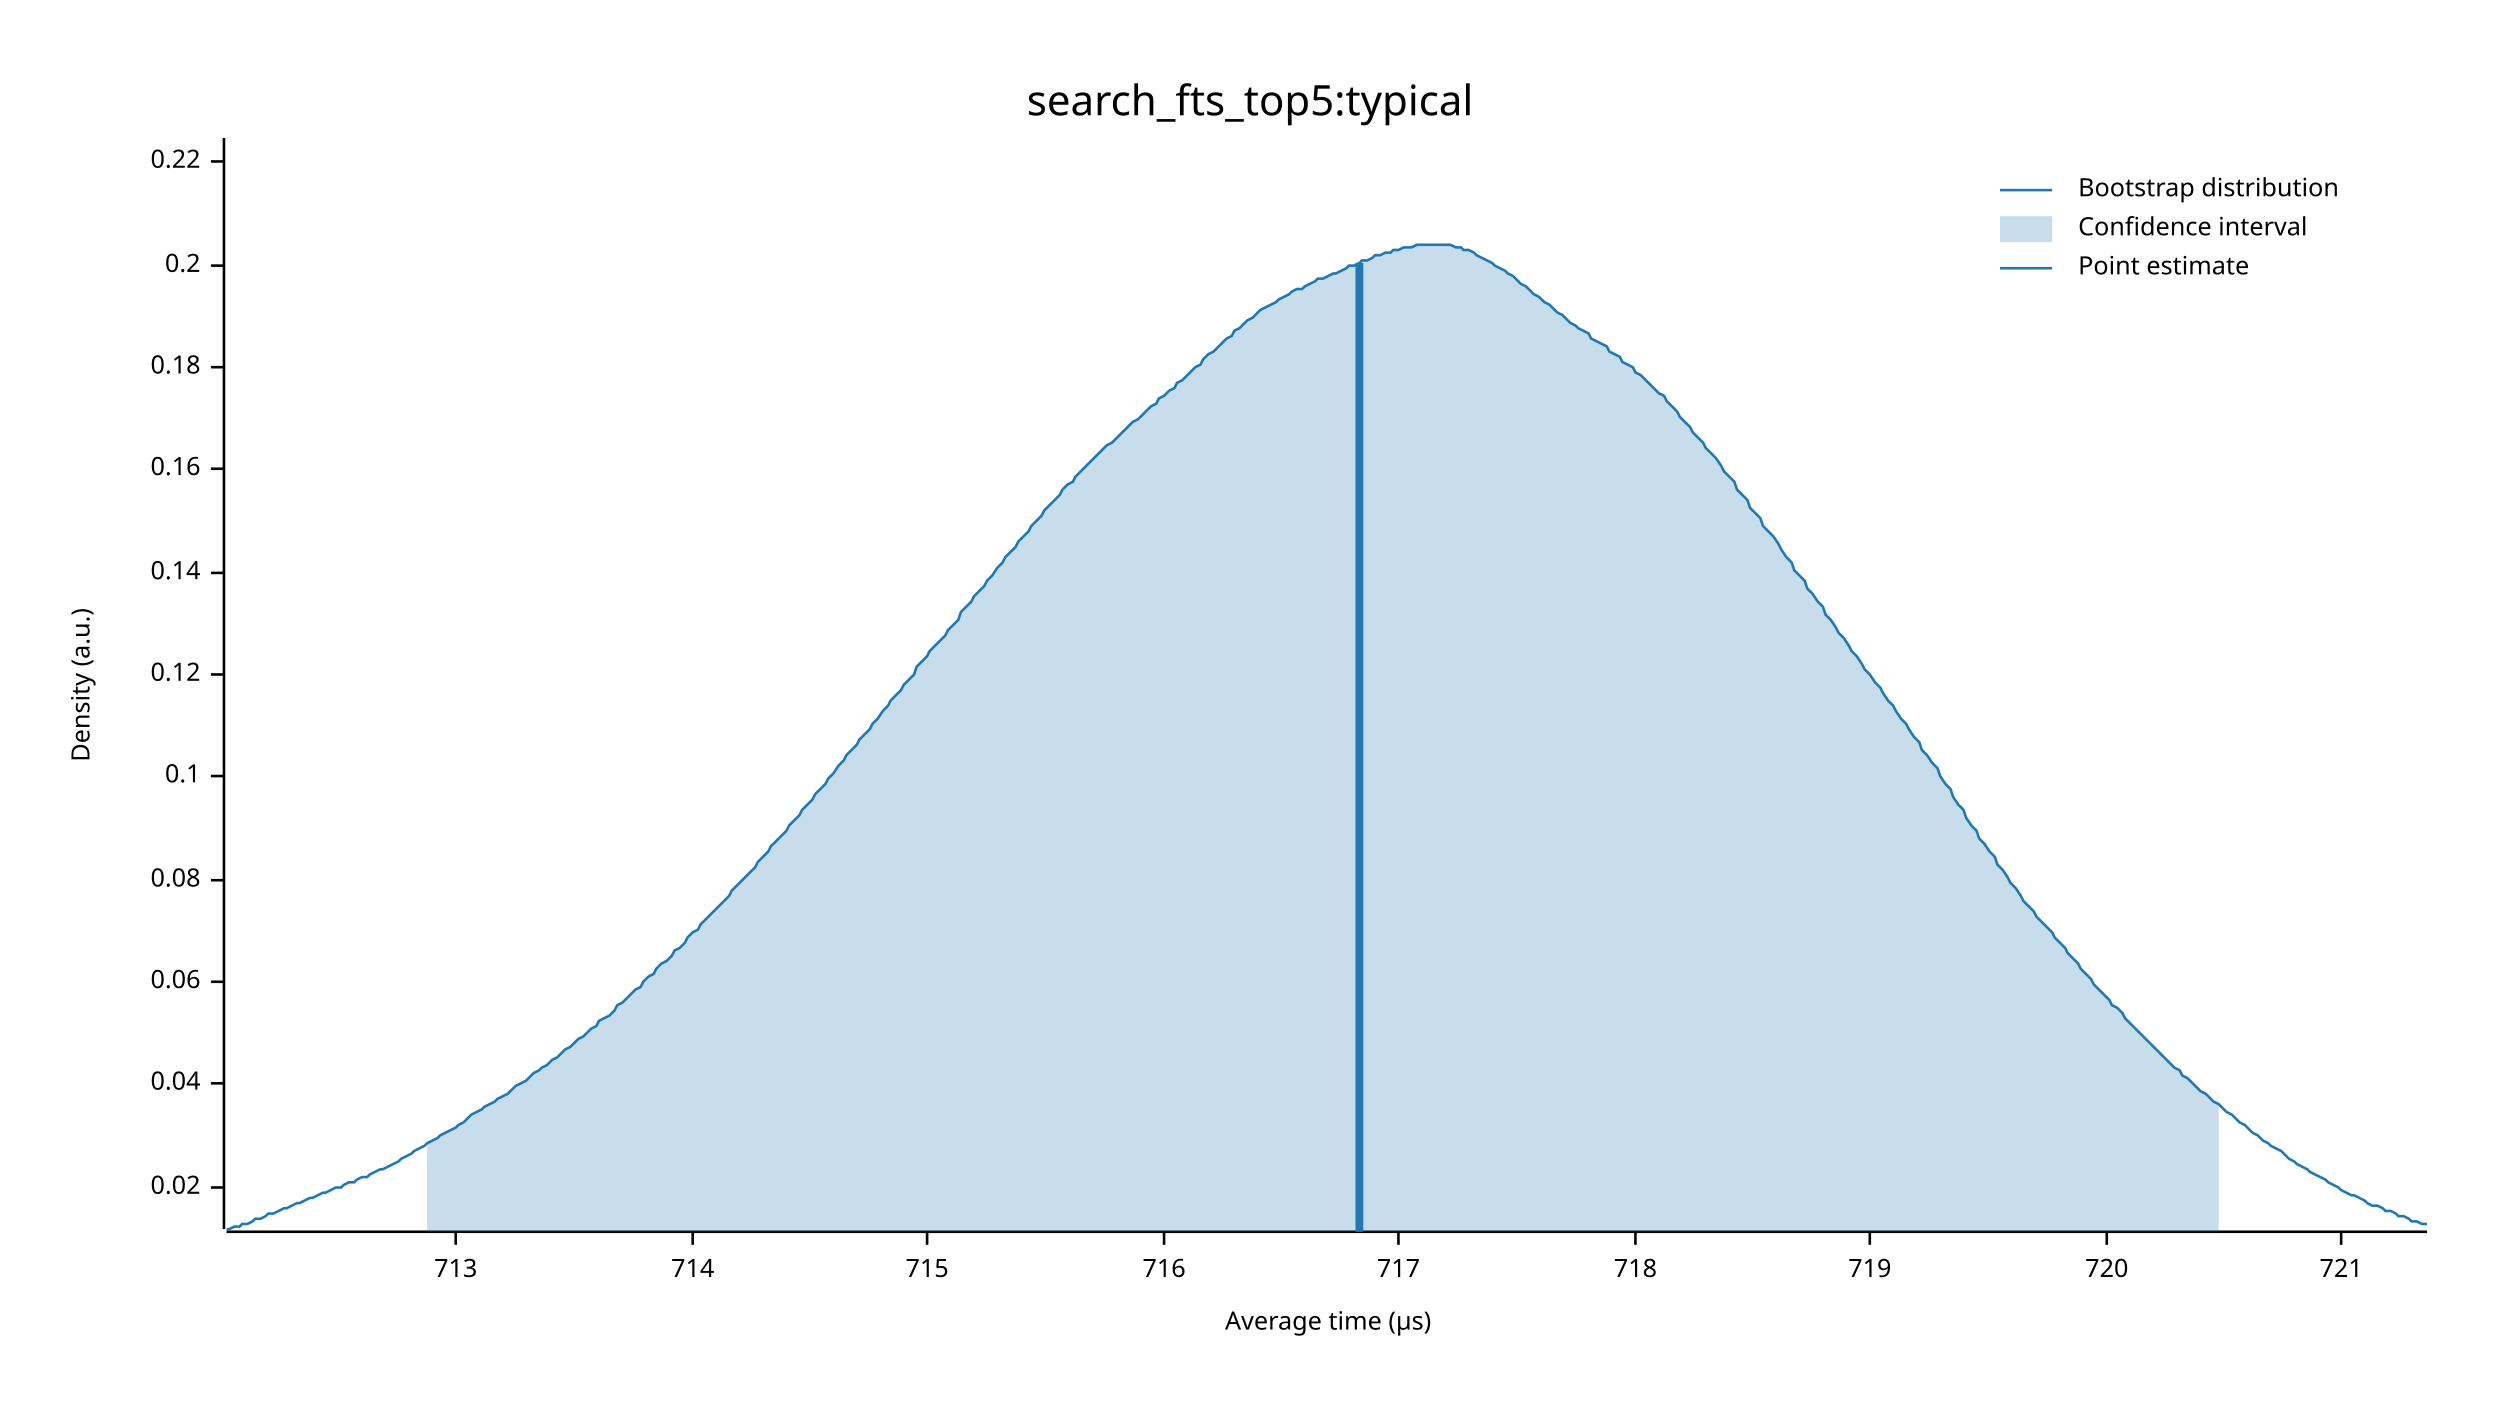
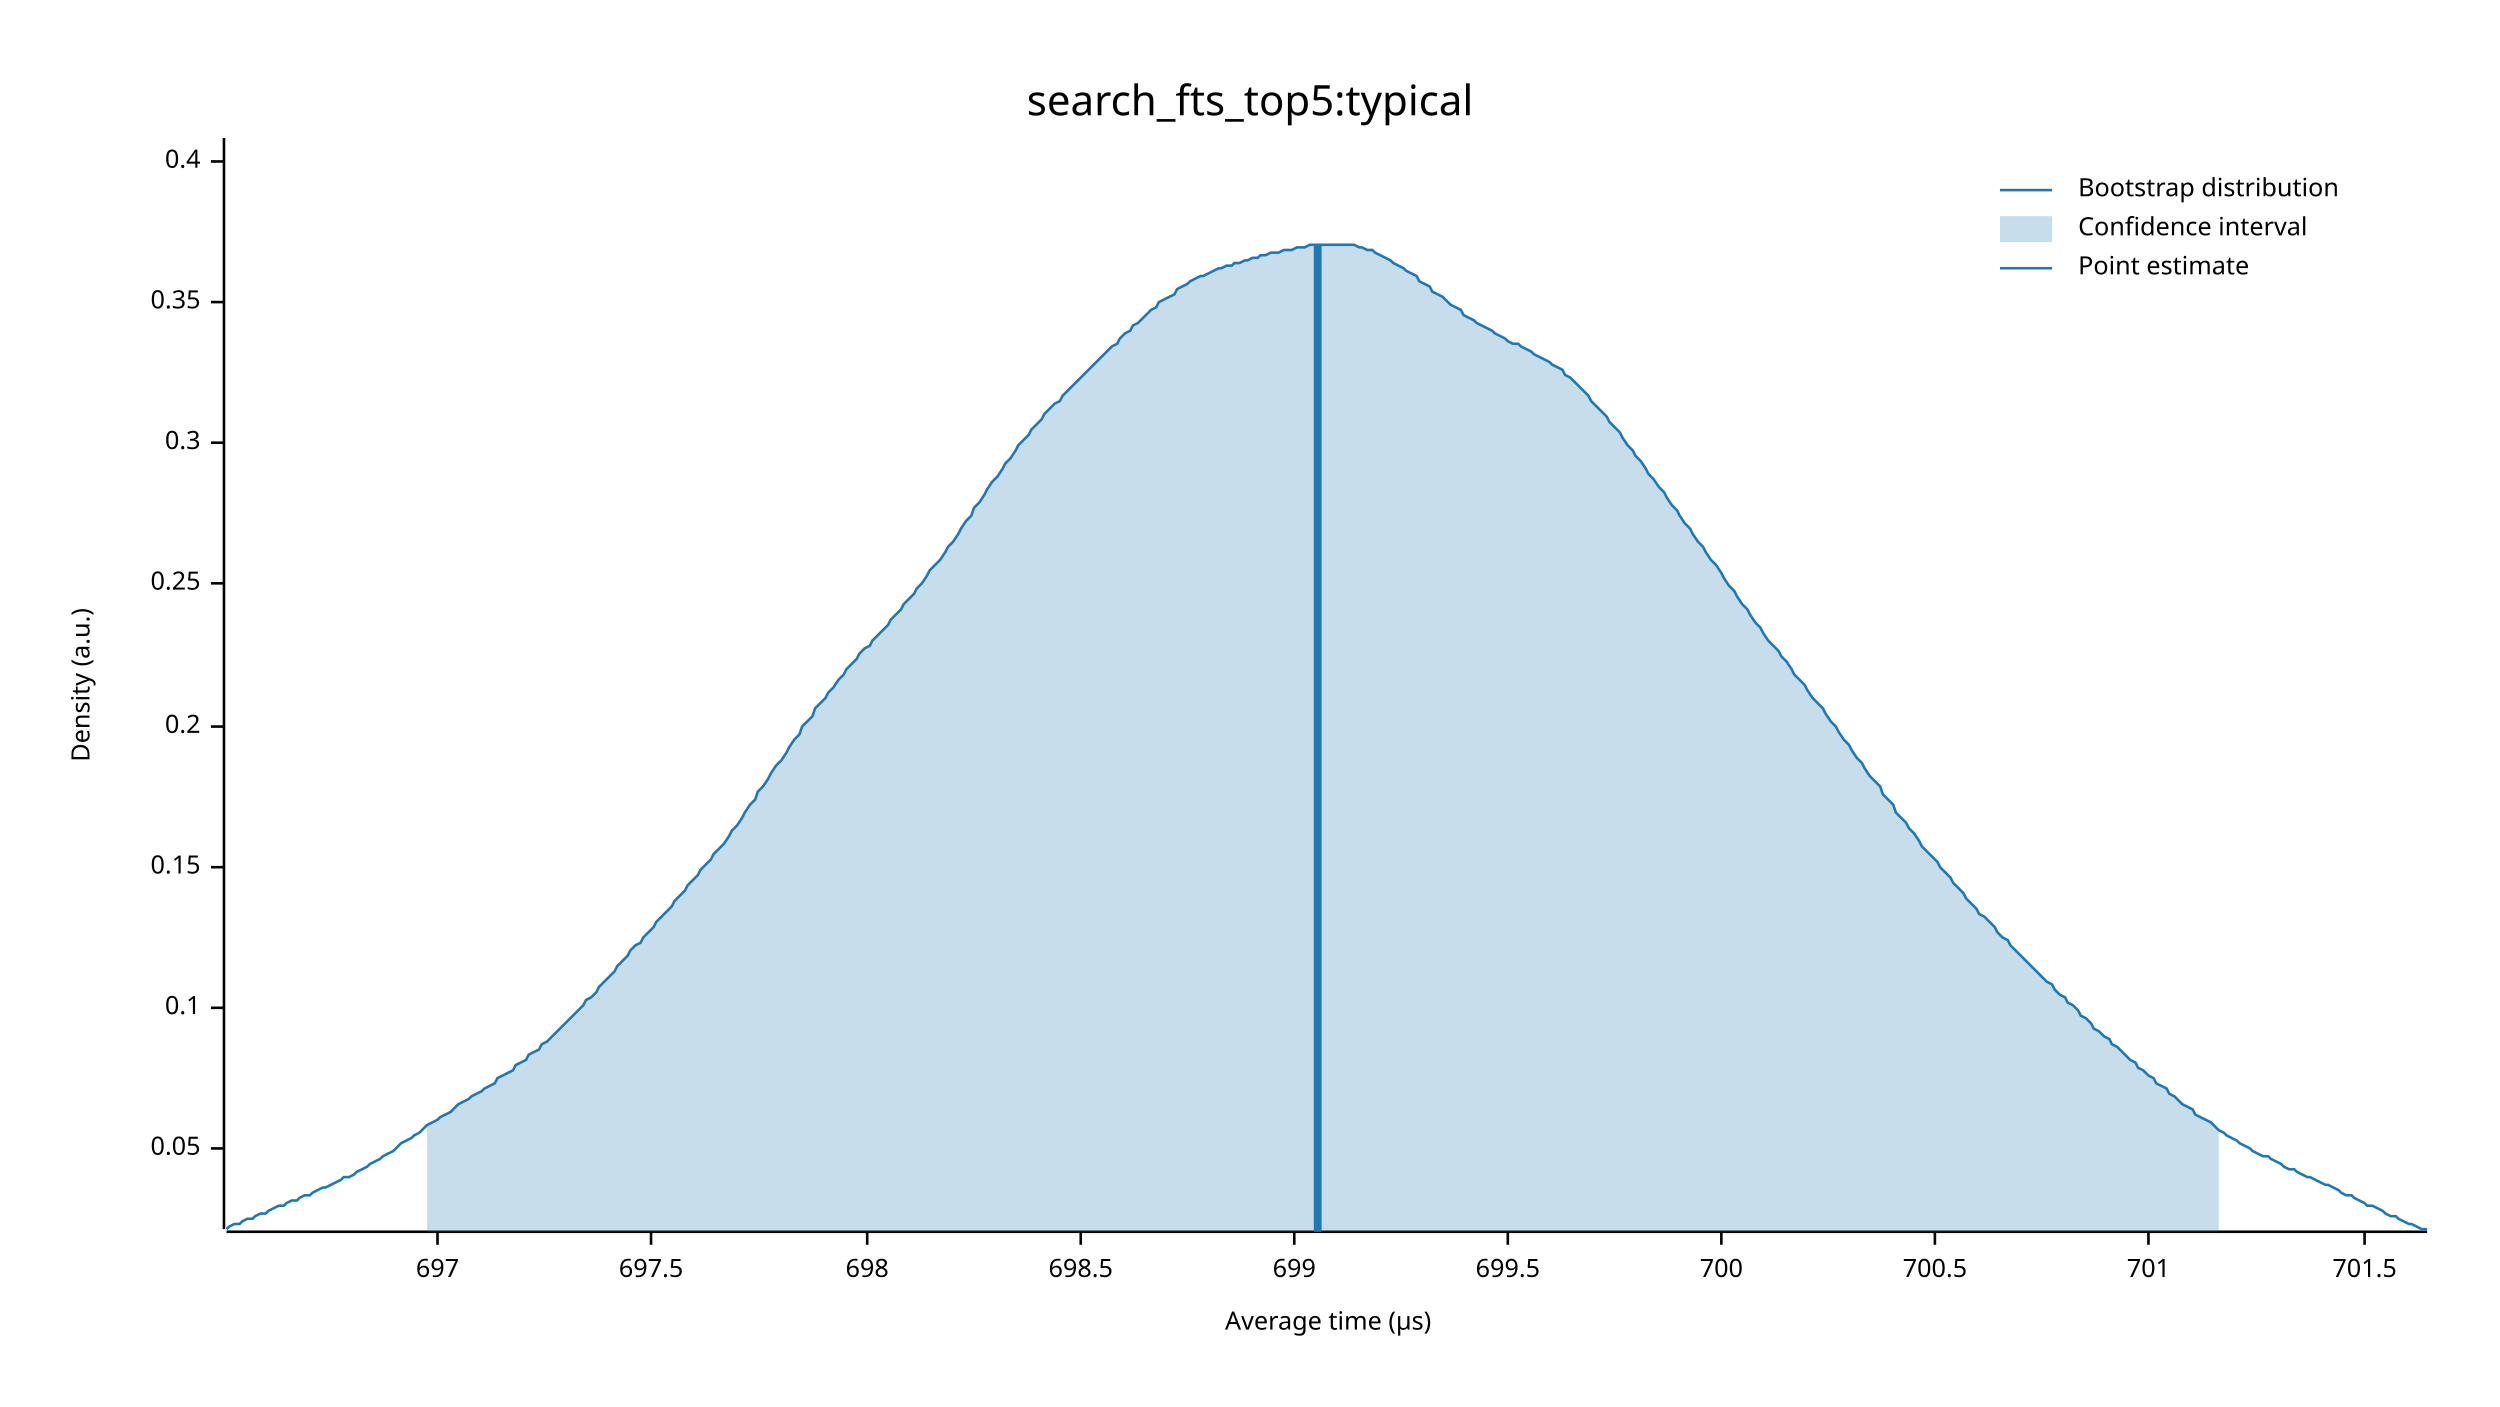
<svg xmlns="http://www.w3.org/2000/svg" width="960" height="540" viewBox="0 0 960 540">
  <text x="480" y="32" dy="0.76em" text-anchor="middle" font-family="sans-serif" font-size="16.129" opacity="1" fill="#000000">
search_fts_top5:typical
</text>
  <text x="27" y="263" dy="0.76em" text-anchor="middle" font-family="sans-serif" font-size="9.677" opacity="1" fill="#000000" transform="rotate(270, 27, 263)">
Density (a.u.)
</text>
  <text x="510" y="513" dy="-0.5ex" text-anchor="middle" font-family="sans-serif" font-size="9.677" opacity="1" fill="#000000">
Average time (µs)
</text>
  <polyline fill="none" opacity="1" stroke="#000000" stroke-width="1" points="86,53 86,472 " />
-   <text x="77" y="456" dy="0.5ex" text-anchor="end" font-family="sans-serif" font-size="9.677" opacity="1" fill="#000000">
- 0.02
+   <text x="77" y="441" dy="0.5ex" text-anchor="end" font-family="sans-serif" font-size="9.677" opacity="1" fill="#000000">
+ 0.05
</text>
-   <polyline fill="none" opacity="1" stroke="#000000" stroke-width="1" points="81,456 86,456 " />
-   <text x="77" y="416" dy="0.5ex" text-anchor="end" font-family="sans-serif" font-size="9.677" opacity="1" fill="#000000">
- 0.04
- </text>
-   <polyline fill="none" opacity="1" stroke="#000000" stroke-width="1" points="81,416 86,416 " />
-   <text x="77" y="377" dy="0.5ex" text-anchor="end" font-family="sans-serif" font-size="9.677" opacity="1" fill="#000000">
- 0.06
- </text>
-   <polyline fill="none" opacity="1" stroke="#000000" stroke-width="1" points="81,377 86,377 " />
-   <text x="77" y="338" dy="0.5ex" text-anchor="end" font-family="sans-serif" font-size="9.677" opacity="1" fill="#000000">
- 0.08
- </text>
-   <polyline fill="none" opacity="1" stroke="#000000" stroke-width="1" points="81,338 86,338 " />
-   <text x="77" y="298" dy="0.5ex" text-anchor="end" font-family="sans-serif" font-size="9.677" opacity="1" fill="#000000">
+   <polyline fill="none" opacity="1" stroke="#000000" stroke-width="1" points="81,441 86,441 " />
+   <text x="77" y="387" dy="0.5ex" text-anchor="end" font-family="sans-serif" font-size="9.677" opacity="1" fill="#000000">
0.1
</text>
-   <polyline fill="none" opacity="1" stroke="#000000" stroke-width="1" points="81,298 86,298 " />
-   <text x="77" y="259" dy="0.5ex" text-anchor="end" font-family="sans-serif" font-size="9.677" opacity="1" fill="#000000">
- 0.12
+   <polyline fill="none" opacity="1" stroke="#000000" stroke-width="1" points="81,387 86,387 " />
+   <text x="77" y="333" dy="0.5ex" text-anchor="end" font-family="sans-serif" font-size="9.677" opacity="1" fill="#000000">
+ 0.15
</text>
-   <polyline fill="none" opacity="1" stroke="#000000" stroke-width="1" points="81,259 86,259 " />
-   <text x="77" y="220" dy="0.5ex" text-anchor="end" font-family="sans-serif" font-size="9.677" opacity="1" fill="#000000">
- 0.14
- </text>
-   <polyline fill="none" opacity="1" stroke="#000000" stroke-width="1" points="81,220 86,220 " />
-   <text x="77" y="180" dy="0.5ex" text-anchor="end" font-family="sans-serif" font-size="9.677" opacity="1" fill="#000000">
- 0.16
- </text>
-   <polyline fill="none" opacity="1" stroke="#000000" stroke-width="1" points="81,180 86,180 " />
-   <text x="77" y="141" dy="0.5ex" text-anchor="end" font-family="sans-serif" font-size="9.677" opacity="1" fill="#000000">
- 0.18
- </text>
-   <polyline fill="none" opacity="1" stroke="#000000" stroke-width="1" points="81,141 86,141 " />
-   <text x="77" y="102" dy="0.5ex" text-anchor="end" font-family="sans-serif" font-size="9.677" opacity="1" fill="#000000">
+   <polyline fill="none" opacity="1" stroke="#000000" stroke-width="1" points="81,333 86,333 " />
+   <text x="77" y="279" dy="0.5ex" text-anchor="end" font-family="sans-serif" font-size="9.677" opacity="1" fill="#000000">
0.2
</text>
-   <polyline fill="none" opacity="1" stroke="#000000" stroke-width="1" points="81,102 86,102 " />
+   <polyline fill="none" opacity="1" stroke="#000000" stroke-width="1" points="81,279 86,279 " />
+   <text x="77" y="224" dy="0.5ex" text-anchor="end" font-family="sans-serif" font-size="9.677" opacity="1" fill="#000000">
+ 0.25
+ </text>
+   <polyline fill="none" opacity="1" stroke="#000000" stroke-width="1" points="81,224 86,224 " />
+   <text x="77" y="170" dy="0.5ex" text-anchor="end" font-family="sans-serif" font-size="9.677" opacity="1" fill="#000000">
+ 0.3
+ </text>
+   <polyline fill="none" opacity="1" stroke="#000000" stroke-width="1" points="81,170 86,170 " />
+   <text x="77" y="116" dy="0.5ex" text-anchor="end" font-family="sans-serif" font-size="9.677" opacity="1" fill="#000000">
+ 0.35
+ </text>
+   <polyline fill="none" opacity="1" stroke="#000000" stroke-width="1" points="81,116 86,116 " />
  <text x="77" y="62" dy="0.5ex" text-anchor="end" font-family="sans-serif" font-size="9.677" opacity="1" fill="#000000">
- 0.22
+ 0.4
</text>
  <polyline fill="none" opacity="1" stroke="#000000" stroke-width="1" points="81,62 86,62 " />
  <polyline fill="none" opacity="1" stroke="#000000" stroke-width="1" points="87,473 932,473 " />
-   <text x="175" y="483" dy="0.76em" text-anchor="middle" font-family="sans-serif" font-size="9.677" opacity="1" fill="#000000">
- 713
+   <text x="168" y="483" dy="0.76em" text-anchor="middle" font-family="sans-serif" font-size="9.677" opacity="1" fill="#000000">
+ 697
</text>
-   <polyline fill="none" opacity="1" stroke="#000000" stroke-width="1" points="175,473 175,478 " />
-   <text x="266" y="483" dy="0.76em" text-anchor="middle" font-family="sans-serif" font-size="9.677" opacity="1" fill="#000000">
- 714
+   <polyline fill="none" opacity="1" stroke="#000000" stroke-width="1" points="168,473 168,478 " />
+   <text x="250" y="483" dy="0.76em" text-anchor="middle" font-family="sans-serif" font-size="9.677" opacity="1" fill="#000000">
+ 697.5
</text>
-   <polyline fill="none" opacity="1" stroke="#000000" stroke-width="1" points="266,473 266,478 " />
-   <text x="356" y="483" dy="0.76em" text-anchor="middle" font-family="sans-serif" font-size="9.677" opacity="1" fill="#000000">
- 715
+   <polyline fill="none" opacity="1" stroke="#000000" stroke-width="1" points="250,473 250,478 " />
+   <text x="333" y="483" dy="0.76em" text-anchor="middle" font-family="sans-serif" font-size="9.677" opacity="1" fill="#000000">
+ 698
</text>
-   <polyline fill="none" opacity="1" stroke="#000000" stroke-width="1" points="356,473 356,478 " />
-   <text x="447" y="483" dy="0.76em" text-anchor="middle" font-family="sans-serif" font-size="9.677" opacity="1" fill="#000000">
- 716
+   <polyline fill="none" opacity="1" stroke="#000000" stroke-width="1" points="333,473 333,478 " />
+   <text x="415" y="483" dy="0.76em" text-anchor="middle" font-family="sans-serif" font-size="9.677" opacity="1" fill="#000000">
+ 698.5
</text>
-   <polyline fill="none" opacity="1" stroke="#000000" stroke-width="1" points="447,473 447,478 " />
-   <text x="537" y="483" dy="0.76em" text-anchor="middle" font-family="sans-serif" font-size="9.677" opacity="1" fill="#000000">
- 717
+   <polyline fill="none" opacity="1" stroke="#000000" stroke-width="1" points="415,473 415,478 " />
+   <text x="497" y="483" dy="0.76em" text-anchor="middle" font-family="sans-serif" font-size="9.677" opacity="1" fill="#000000">
+ 699
</text>
-   <polyline fill="none" opacity="1" stroke="#000000" stroke-width="1" points="537,473 537,478 " />
-   <text x="628" y="483" dy="0.76em" text-anchor="middle" font-family="sans-serif" font-size="9.677" opacity="1" fill="#000000">
- 718
+   <polyline fill="none" opacity="1" stroke="#000000" stroke-width="1" points="497,473 497,478 " />
+   <text x="579" y="483" dy="0.76em" text-anchor="middle" font-family="sans-serif" font-size="9.677" opacity="1" fill="#000000">
+ 699.5
</text>
-   <polyline fill="none" opacity="1" stroke="#000000" stroke-width="1" points="628,473 628,478 " />
-   <text x="718" y="483" dy="0.76em" text-anchor="middle" font-family="sans-serif" font-size="9.677" opacity="1" fill="#000000">
- 719
+   <polyline fill="none" opacity="1" stroke="#000000" stroke-width="1" points="579,473 579,478 " />
+   <text x="661" y="483" dy="0.76em" text-anchor="middle" font-family="sans-serif" font-size="9.677" opacity="1" fill="#000000">
+ 700
</text>
-   <polyline fill="none" opacity="1" stroke="#000000" stroke-width="1" points="718,473 718,478 " />
-   <text x="809" y="483" dy="0.76em" text-anchor="middle" font-family="sans-serif" font-size="9.677" opacity="1" fill="#000000">
- 720
+   <polyline fill="none" opacity="1" stroke="#000000" stroke-width="1" points="661,473 661,478 " />
+   <text x="743" y="483" dy="0.76em" text-anchor="middle" font-family="sans-serif" font-size="9.677" opacity="1" fill="#000000">
+ 700.5
</text>
-   <polyline fill="none" opacity="1" stroke="#000000" stroke-width="1" points="809,473 809,478 " />
-   <text x="899" y="483" dy="0.76em" text-anchor="middle" font-family="sans-serif" font-size="9.677" opacity="1" fill="#000000">
- 721
+   <polyline fill="none" opacity="1" stroke="#000000" stroke-width="1" points="743,473 743,478 " />
+   <text x="825" y="483" dy="0.76em" text-anchor="middle" font-family="sans-serif" font-size="9.677" opacity="1" fill="#000000">
+ 701
</text>
-   <polyline fill="none" opacity="1" stroke="#000000" stroke-width="1" points="899,473 899,478 " />
-   <polyline fill="none" opacity="1" stroke="#1F78B4" stroke-width="1" points="87,472 88,472 90,471 92,471 93,470 95,470 97,469 98,468 100,468 102,467 103,466 105,466 107,465 109,464 110,464 112,463 114,462 115,462 117,461 119,460 120,460 122,459 124,458 125,458 127,457 129,456 131,456 132,455 134,454 136,454 137,453 139,452 141,452 142,451 144,450 146,449 147,449 149,448 151,447 153,446 154,445 156,444 158,443 159,442 161,441 163,440 164,439 166,438 168,437 169,436 171,435 173,434 175,433 176,432 178,431 180,429 181,428 183,427 185,426 186,425 188,424 190,423 191,422 193,421 195,420 197,418 198,417 200,416 202,415 203,414 205,412 207,411 208,410 210,409 212,407 214,406 215,405 217,403 219,402 220,401 222,399 224,398 225,397 227,395 229,394 230,392 232,391 234,390 236,388 237,386 239,385 241,383 242,382 244,380 246,379 247,377 249,375 251,374 252,372 254,370 256,369 258,367 259,365 261,364 263,362 264,360 266,358 268,357 269,355 271,353 273,351 274,350 276,348 278,346 280,344 281,342 283,340 285,338 286,337 288,335 290,333 291,331 293,329 295,327 296,325 298,323 300,321 302,319 303,317 305,315 307,313 308,311 310,309 312,307 313,305 315,303 317,301 318,299 320,297 322,294 324,292 325,290 327,288 329,286 330,284 332,282 334,280 335,278 337,276 339,273 341,271 342,269 344,267 346,265 347,263 349,261 351,259 352,256 354,254 356,252 357,250 359,248 361,246 363,244 364,242 366,240 368,238 369,235 371,233 373,231 374,229 376,227 378,225 379,223 381,221 383,218 385,216 386,214 388,212 390,210 391,208 393,206 395,204 396,202 398,200 400,198 401,196 403,194 405,192 407,190 408,188 410,186 412,185 413,183 415,181 417,179 418,178 420,176 422,174 423,173 425,171 427,170 429,168 430,167 432,165 434,163 435,162 437,161 439,159 440,158 442,156 444,155 445,153 447,152 449,150 451,149 452,147 454,146 456,144 457,143 459,141 461,140 462,138 464,136 466,135 468,133 469,132 471,130 473,129 474,127 476,126 478,124 479,123 481,122 483,120 484,119 486,118 488,117 490,116 491,115 493,114 495,113 496,112 498,111 500,111 501,110 503,109 505,108 506,107 508,107 510,106 512,105 513,105 515,104 517,103 518,102 520,102 522,101 523,100 525,100 527,99 528,98 530,98 532,97 534,97 535,96 537,96 539,95 540,95 542,95 544,94 545,94 547,94 549,94 550,94 552,94 554,94 556,94 557,94 559,95 561,95 562,96 564,96 566,97 567,98 569,99 571,100 573,101 574,102 576,103 578,104 579,105 581,106 583,108 584,109 586,110 588,112 589,113 591,114 593,116 595,117 596,118 598,120 600,121 601,122 603,124 605,125 606,126 608,127 610,128 611,130 613,131 615,132 617,133 618,135 620,136 622,137 623,139 625,140 627,141 628,143 630,144 632,146 633,147 635,149 637,151 639,152 640,154 642,156 644,158 645,160 647,162 649,164 650,166 652,168 654,170 655,172 657,174 659,176 661,179 662,181 664,183 666,185 667,188 669,190 671,192 672,195 674,197 676,199 677,202 679,204 681,206 683,209 684,211 686,214 688,216 689,219 691,221 693,223 694,226 696,228 698,231 700,233 701,236 703,238 705,241 706,243 708,245 710,248 711,250 713,252 715,255 716,257 718,259 720,262 722,264 723,266 725,269 727,271 728,273 730,276 732,278 733,280 735,283 737,285 738,288 740,290 742,293 744,295 745,298 747,301 749,303 750,306 752,309 754,311 755,314 757,317 759,319 760,322 762,324 764,327 766,329 767,332 769,334 771,337 772,339 774,341 776,344 777,346 779,348 781,350 782,352 784,354 786,356 788,358 789,360 791,362 793,364 794,366 796,368 798,370 799,372 801,374 803,376 804,378 806,380 808,382 810,384 811,386 813,387 815,389 816,391 818,393 820,395 821,396 823,398 825,400 827,402 828,403 830,405 832,407 833,408 835,410 837,411 838,413 840,414 842,416 843,417 845,419 847,420 849,422 850,423 852,424 854,426 855,427 857,428 859,430 860,431 862,432 864,434 865,435 867,436 869,438 871,439 872,440 874,441 876,442 877,443 879,445 881,446 882,447 884,448 886,449 887,450 889,451 891,452 893,453 894,454 896,455 898,456 899,457 901,458 903,459 904,459 906,460 908,461 909,462 911,463 913,463 915,464 916,465 918,465 920,466 921,467 923,467 925,468 926,469 928,469 930,470 932,470 " />
-   <polygon opacity="0.25" fill="#1F78B4" points="164,439 166,438 168,437 169,436 171,435 173,434 175,433 176,432 178,431 180,429 181,428 183,427 185,426 186,425 188,424 190,423 191,422 193,421 195,420 197,418 198,417 200,416 202,415 203,414 205,412 207,411 208,410 210,409 212,407 214,406 215,405 217,403 219,402 220,401 222,399 224,398 225,397 227,395 229,394 230,392 232,391 234,390 236,388 237,386 239,385 241,383 242,382 244,380 246,379 247,377 249,375 251,374 252,372 254,370 256,369 258,367 259,365 261,364 263,362 264,360 266,358 268,357 269,355 271,353 273,351 274,350 276,348 278,346 280,344 281,342 283,340 285,338 286,337 288,335 290,333 291,331 293,329 295,327 296,325 298,323 300,321 302,319 303,317 305,315 307,313 308,311 310,309 312,307 313,305 315,303 317,301 318,299 320,297 322,294 324,292 325,290 327,288 329,286 330,284 332,282 334,280 335,278 337,276 339,273 341,271 342,269 344,267 346,265 347,263 349,261 351,259 352,256 354,254 356,252 357,250 359,248 361,246 363,244 364,242 366,240 368,238 369,235 371,233 373,231 374,229 376,227 378,225 379,223 381,221 383,218 385,216 386,214 388,212 390,210 391,208 393,206 395,204 396,202 398,200 400,198 401,196 403,194 405,192 407,190 408,188 410,186 412,185 413,183 415,181 417,179 418,178 420,176 422,174 423,173 425,171 427,170 429,168 430,167 432,165 434,163 435,162 437,161 439,159 440,158 442,156 444,155 445,153 447,152 449,150 451,149 452,147 454,146 456,144 457,143 459,141 461,140 462,138 464,136 466,135 468,133 469,132 471,130 473,129 474,127 476,126 478,124 479,123 481,122 483,120 484,119 486,118 488,117 490,116 491,115 493,114 495,113 496,112 498,111 500,111 501,110 503,109 505,108 506,107 508,107 510,106 512,105 513,105 515,104 517,103 518,102 520,102 522,101 523,100 525,100 527,99 528,98 530,98 532,97 534,97 535,96 537,96 539,95 540,95 542,95 544,94 545,94 547,94 549,94 550,94 552,94 554,94 556,94 557,94 559,95 561,95 562,96 564,96 566,97 567,98 569,99 571,100 573,101 574,102 576,103 578,104 579,105 581,106 583,108 584,109 586,110 588,112 589,113 591,114 593,116 595,117 596,118 598,120 600,121 601,122 603,124 605,125 606,126 608,127 610,128 611,130 613,131 615,132 617,133 618,135 620,136 622,137 623,139 625,140 627,141 628,143 630,144 632,146 633,147 635,149 637,151 639,152 640,154 642,156 644,158 645,160 647,162 649,164 650,166 652,168 654,170 655,172 657,174 659,176 661,179 662,181 664,183 666,185 667,188 669,190 671,192 672,195 674,197 676,199 677,202 679,204 681,206 683,209 684,211 686,214 688,216 689,219 691,221 693,223 694,226 696,228 698,231 700,233 701,236 703,238 705,241 706,243 708,245 710,248 711,250 713,252 715,255 716,257 718,259 720,262 722,264 723,266 725,269 727,271 728,273 730,276 732,278 733,280 735,283 737,285 738,288 740,290 742,293 744,295 745,298 747,301 749,303 750,306 752,309 754,311 755,314 757,317 759,319 760,322 762,324 764,327 766,329 767,332 769,334 771,337 772,339 774,341 776,344 777,346 779,348 781,350 782,352 784,354 786,356 788,358 789,360 791,362 793,364 794,366 796,368 798,370 799,372 801,374 803,376 804,378 806,380 808,382 810,384 811,386 813,387 815,389 816,391 818,393 820,395 821,396 823,398 825,400 827,402 828,403 830,405 832,407 833,408 835,410 837,411 838,413 840,414 842,416 843,417 845,419 847,420 849,422 850,423 852,424 852,473 164,473 " />
-   <polyline fill="none" opacity="1" stroke="#1F78B4" stroke-width="3" points="522,473 522,101 " />
+   <polyline fill="none" opacity="1" stroke="#000000" stroke-width="1" points="825,473 825,478 " />
+   <text x="908" y="483" dy="0.76em" text-anchor="middle" font-family="sans-serif" font-size="9.677" opacity="1" fill="#000000">
+ 701.5
+ </text>
+   <polyline fill="none" opacity="1" stroke="#000000" stroke-width="1" points="908,473 908,478 " />
+   <polyline fill="none" opacity="1" stroke="#1F78B4" stroke-width="1" points="87,472 88,471 90,470 92,470 93,469 95,468 97,468 98,467 100,466 102,466 103,465 105,464 107,463 109,463 110,462 112,461 114,461 115,460 117,459 119,459 120,458 122,457 124,456 125,456 127,455 129,454 131,453 132,452 134,452 136,451 137,450 139,449 141,448 142,447 144,446 146,445 147,444 149,443 151,442 153,440 154,439 156,438 158,437 159,436 161,435 163,433 164,432 166,431 168,430 169,429 171,428 173,427 175,425 176,424 178,423 180,422 181,421 183,420 185,419 186,418 188,417 190,416 191,414 193,413 195,412 197,411 198,409 200,408 202,407 203,405 205,404 207,403 208,401 210,400 212,398 214,396 215,395 217,393 219,391 220,390 222,388 224,386 225,384 227,383 229,381 230,379 232,377 234,375 236,373 237,371 239,369 241,367 242,365 244,363 246,362 247,360 249,358 251,356 252,354 254,352 256,350 258,348 259,346 261,344 263,342 264,340 266,338 268,336 269,334 271,332 273,330 274,328 276,326 278,324 280,321 281,319 283,317 285,314 286,312 288,309 290,307 291,304 293,302 295,299 296,297 298,294 300,292 302,289 303,287 305,284 307,282 308,279 310,277 312,275 313,272 315,270 317,268 318,266 320,264 322,261 324,259 325,257 327,255 329,253 330,251 332,249 334,248 335,246 337,244 339,242 341,240 342,238 344,236 346,234 347,232 349,230 351,228 352,226 354,224 356,221 357,219 359,217 361,215 363,212 364,210 366,208 368,205 369,203 371,200 373,198 374,195 376,193 378,190 379,188 381,185 383,183 385,180 386,178 388,176 390,173 391,171 393,169 395,167 396,165 398,163 400,161 401,159 403,157 405,155 407,154 408,152 410,150 412,148 413,147 415,145 417,143 418,142 420,140 422,138 423,137 425,135 427,133 429,132 430,130 432,128 434,127 435,125 437,124 439,122 440,121 442,119 444,118 445,116 447,115 449,114 451,113 452,111 454,110 456,109 457,108 459,107 461,106 462,106 464,105 466,104 468,103 469,103 471,102 473,102 474,101 476,101 478,100 479,100 481,99 483,99 484,98 486,98 488,97 490,97 491,97 493,96 495,96 496,96 498,95 500,95 501,95 503,94 505,94 506,94 508,94 510,94 512,94 513,94 515,94 517,94 518,94 520,94 522,95 523,95 525,96 527,96 528,97 530,98 532,99 534,100 535,101 537,102 539,103 540,104 542,105 544,106 545,108 547,109 549,110 550,112 552,113 554,114 556,116 557,117 559,118 561,119 562,121 564,122 566,123 567,124 569,125 571,126 573,127 574,128 576,129 578,130 579,131 581,132 583,132 584,133 586,134 588,135 589,136 591,137 593,138 595,139 596,140 598,141 600,142 601,144 603,145 605,147 606,148 608,150 610,152 611,154 613,156 615,158 617,160 618,162 620,164 622,166 623,168 625,171 627,173 628,175 630,177 632,180 633,182 635,184 637,187 639,189 640,191 642,194 644,196 645,198 647,201 649,203 650,205 652,208 654,210 655,212 657,215 659,217 661,220 662,222 664,225 666,227 667,229 669,232 671,234 672,236 674,239 676,241 677,243 679,246 681,248 683,250 684,252 686,254 688,257 689,259 691,261 693,263 694,265 696,268 698,270 700,272 701,274 703,277 705,279 706,281 708,284 710,286 711,288 713,291 715,293 716,295 718,298 720,300 722,302 723,305 725,307 727,309 728,312 730,314 732,316 733,318 735,320 737,323 738,325 740,327 742,329 744,331 745,333 747,335 749,337 750,339 752,341 754,343 755,345 757,347 759,349 760,351 762,352 764,354 766,356 767,358 769,360 771,361 772,363 774,365 776,367 777,368 779,370 781,372 782,373 784,375 786,377 788,378 789,380 791,382 793,383 794,385 796,386 798,388 799,390 801,391 803,393 804,395 806,396 808,398 810,399 811,401 813,402 815,404 816,405 818,407 820,408 821,410 823,411 825,413 827,414 828,416 830,417 832,418 833,420 835,421 837,423 838,424 840,425 842,426 843,428 845,429 847,430 849,431 850,432 852,434 854,435 855,436 857,437 859,438 860,439 862,440 864,441 865,442 867,443 869,444 871,444 872,445 874,446 876,447 877,448 879,449 881,449 882,450 884,451 886,452 887,452 889,453 891,454 893,455 894,455 896,456 898,457 899,458 901,459 903,459 904,460 906,461 908,462 909,463 911,463 913,464 915,465 916,466 918,467 920,467 921,468 923,469 925,470 926,470 928,471 930,472 932,472 " />
+   <polygon opacity="0.25" fill="#1F78B4" points="164,432 166,431 168,430 169,429 171,428 173,427 175,425 176,424 178,423 180,422 181,421 183,420 185,419 186,418 188,417 190,416 191,414 193,413 195,412 197,411 198,409 200,408 202,407 203,405 205,404 207,403 208,401 210,400 212,398 214,396 215,395 217,393 219,391 220,390 222,388 224,386 225,384 227,383 229,381 230,379 232,377 234,375 236,373 237,371 239,369 241,367 242,365 244,363 246,362 247,360 249,358 251,356 252,354 254,352 256,350 258,348 259,346 261,344 263,342 264,340 266,338 268,336 269,334 271,332 273,330 274,328 276,326 278,324 280,321 281,319 283,317 285,314 286,312 288,309 290,307 291,304 293,302 295,299 296,297 298,294 300,292 302,289 303,287 305,284 307,282 308,279 310,277 312,275 313,272 315,270 317,268 318,266 320,264 322,261 324,259 325,257 327,255 329,253 330,251 332,249 334,248 335,246 337,244 339,242 341,240 342,238 344,236 346,234 347,232 349,230 351,228 352,226 354,224 356,221 357,219 359,217 361,215 363,212 364,210 366,208 368,205 369,203 371,200 373,198 374,195 376,193 378,190 379,188 381,185 383,183 385,180 386,178 388,176 390,173 391,171 393,169 395,167 396,165 398,163 400,161 401,159 403,157 405,155 407,154 408,152 410,150 412,148 413,147 415,145 417,143 418,142 420,140 422,138 423,137 425,135 427,133 429,132 430,130 432,128 434,127 435,125 437,124 439,122 440,121 442,119 444,118 445,116 447,115 449,114 451,113 452,111 454,110 456,109 457,108 459,107 461,106 462,106 464,105 466,104 468,103 469,103 471,102 473,102 474,101 476,101 478,100 479,100 481,99 483,99 484,98 486,98 488,97 490,97 491,97 493,96 495,96 496,96 498,95 500,95 501,95 503,94 505,94 506,94 508,94 510,94 512,94 513,94 515,94 517,94 518,94 520,94 522,95 523,95 525,96 527,96 528,97 530,98 532,99 534,100 535,101 537,102 539,103 540,104 542,105 544,106 545,108 547,109 549,110 550,112 552,113 554,114 556,116 557,117 559,118 561,119 562,121 564,122 566,123 567,124 569,125 571,126 573,127 574,128 576,129 578,130 579,131 581,132 583,132 584,133 586,134 588,135 589,136 591,137 593,138 595,139 596,140 598,141 600,142 601,144 603,145 605,147 606,148 608,150 610,152 611,154 613,156 615,158 617,160 618,162 620,164 622,166 623,168 625,171 627,173 628,175 630,177 632,180 633,182 635,184 637,187 639,189 640,191 642,194 644,196 645,198 647,201 649,203 650,205 652,208 654,210 655,212 657,215 659,217 661,220 662,222 664,225 666,227 667,229 669,232 671,234 672,236 674,239 676,241 677,243 679,246 681,248 683,250 684,252 686,254 688,257 689,259 691,261 693,263 694,265 696,268 698,270 700,272 701,274 703,277 705,279 706,281 708,284 710,286 711,288 713,291 715,293 716,295 718,298 720,300 722,302 723,305 725,307 727,309 728,312 730,314 732,316 733,318 735,320 737,323 738,325 740,327 742,329 744,331 745,333 747,335 749,337 750,339 752,341 754,343 755,345 757,347 759,349 760,351 762,352 764,354 766,356 767,358 769,360 771,361 772,363 774,365 776,367 777,368 779,370 781,372 782,373 784,375 786,377 788,378 789,380 791,382 793,383 794,385 796,386 798,388 799,390 801,391 803,393 804,395 806,396 808,398 810,399 811,401 813,402 815,404 816,405 818,407 820,408 821,410 823,411 825,413 827,414 828,416 830,417 832,418 833,420 835,421 837,423 838,424 840,425 842,426 843,428 845,429 847,430 849,431 850,432 852,434 852,473 164,473 " />
+   <polyline fill="none" opacity="1" stroke="#1F78B4" stroke-width="3" points="506,473 506,94 " />
  <text x="798" y="68" dy="0.76em" text-anchor="start" font-family="sans-serif" font-size="9.677" opacity="1" fill="#000000">
Bootstrap distribution
</text>
  <text x="798" y="83" dy="0.76em" text-anchor="start" font-family="sans-serif" font-size="9.677" opacity="1" fill="#000000">
Confidence interval
</text>
  <text x="798" y="98" dy="0.76em" text-anchor="start" font-family="sans-serif" font-size="9.677" opacity="1" fill="#000000">
Point estimate
</text>
  <polyline fill="none" opacity="1" stroke="#1F78B4" stroke-width="1" points="768,73 788,73 " />
  <rect x="768" y="83" width="20" height="10" opacity="0.25" fill="#1F78B4" stroke="none" />
  <polyline fill="none" opacity="1" stroke="#1F78B4" stroke-width="1" points="768,103 788,103 " />
</svg>
